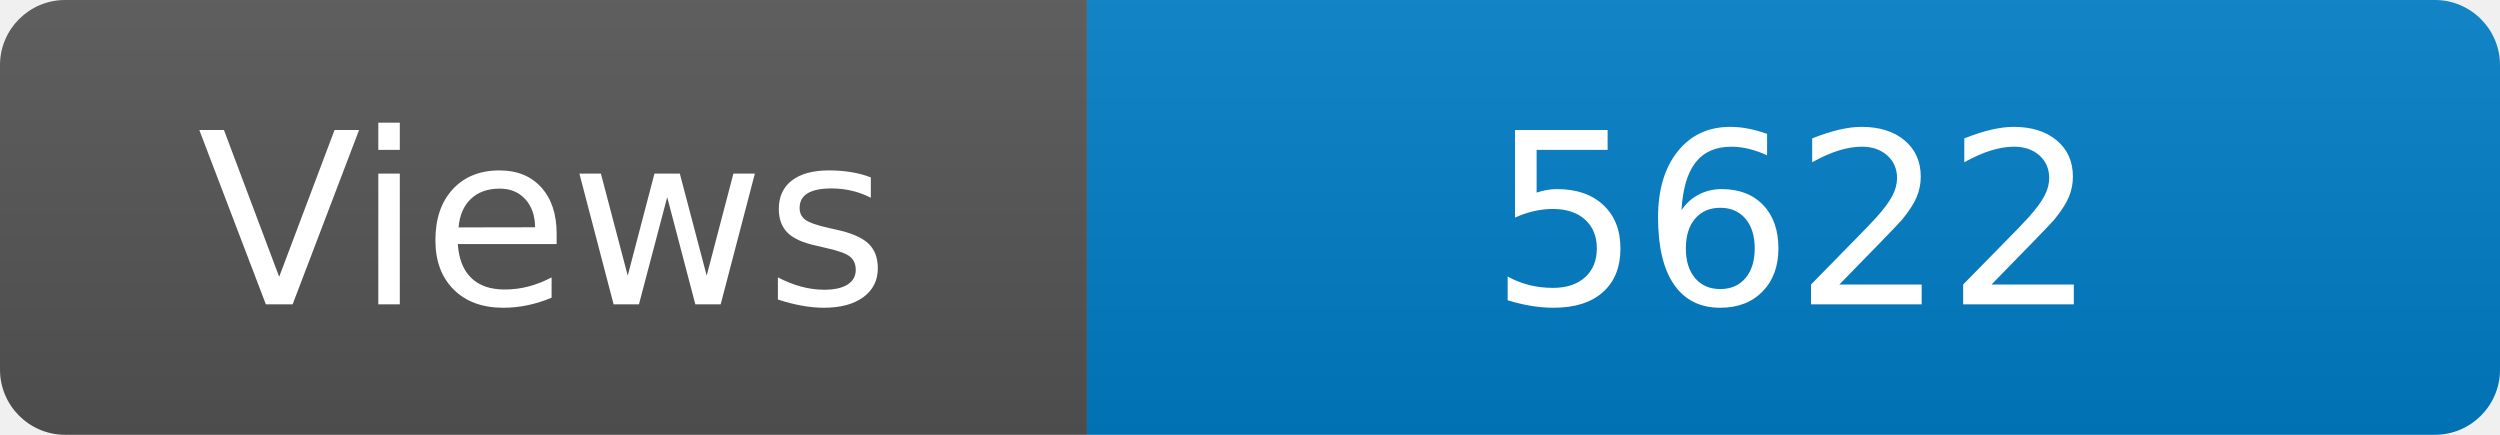
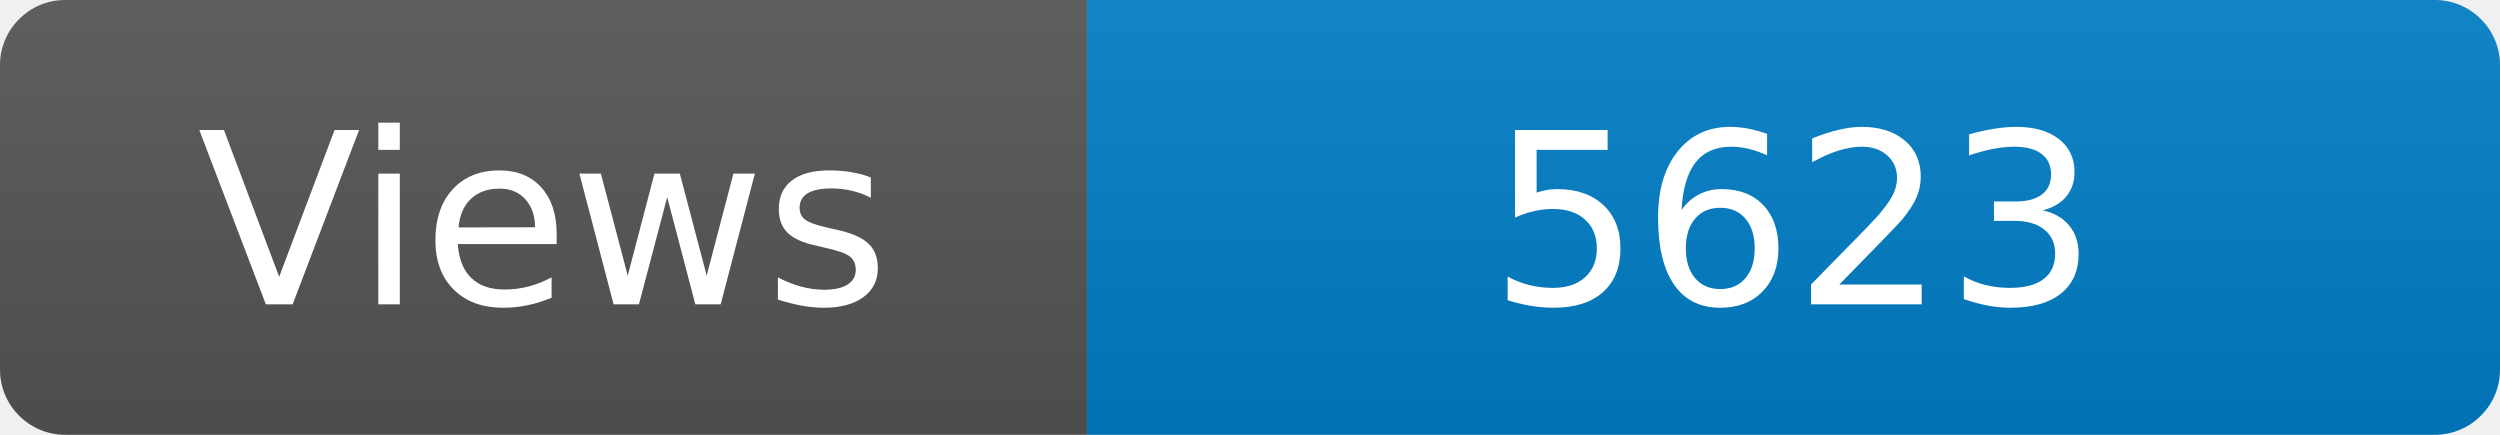
<svg xmlns="http://www.w3.org/2000/svg" width="115" height="20" role="img" aria-label="Maintained?: yes">
  <linearGradient id="s" x2="0" y2="100%">
    <stop offset="0" stop-color="#bbb" stop-opacity=".1" />
    <stop offset="1" stop-opacity=".1" />
  </linearGradient>
  <clipPath id="r">
    <rect width="115" height="20" rx="3" fill="#fff" />
  </clipPath>
  <g clip-path="url(#r)">
    <rect width="50" height="20" fill="#555" />
    <rect x="50" width="160" height="20" fill="#007ec6" />
    <rect width="115" height="20" fill="url(#s)" />
  </g>
  <g fill="#fff" text-anchor="middle" font-family="Verdana,Geneva,DejaVu Sans,sans-serif" font-size="110">
    <text x="250" y="140" transform="scale(.1)" fill="#fff">Views</text>
-     <text x="825" y="140" transform="scale(.1)" fill="#fff">5622</text>
+     <text x="825" y="140" transform="scale(.1)" fill="#fff">5623</text>
  </g>
</svg>
